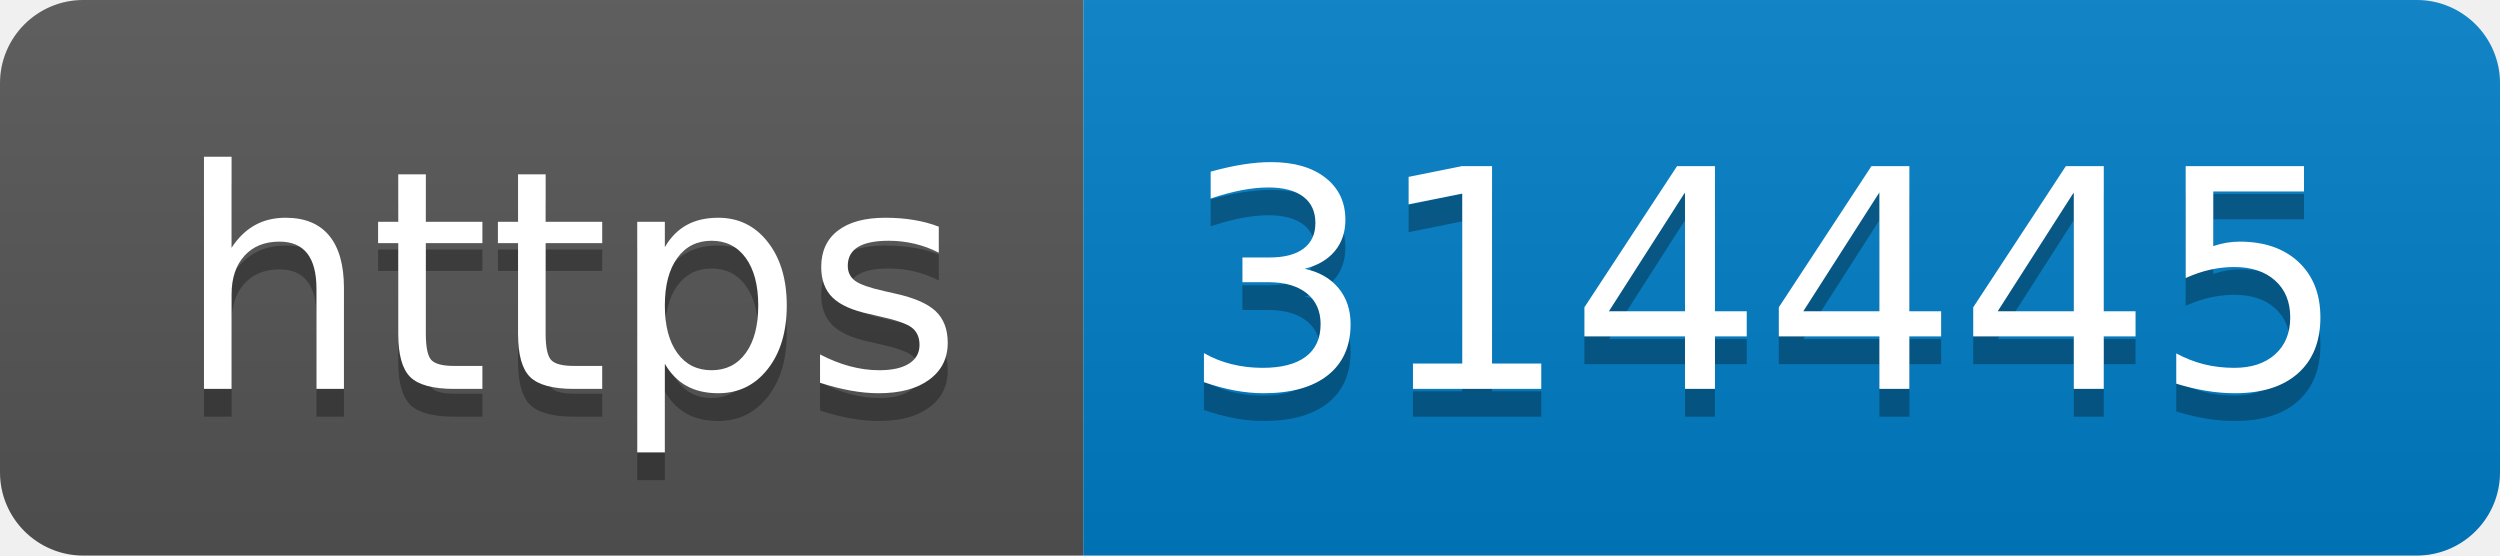
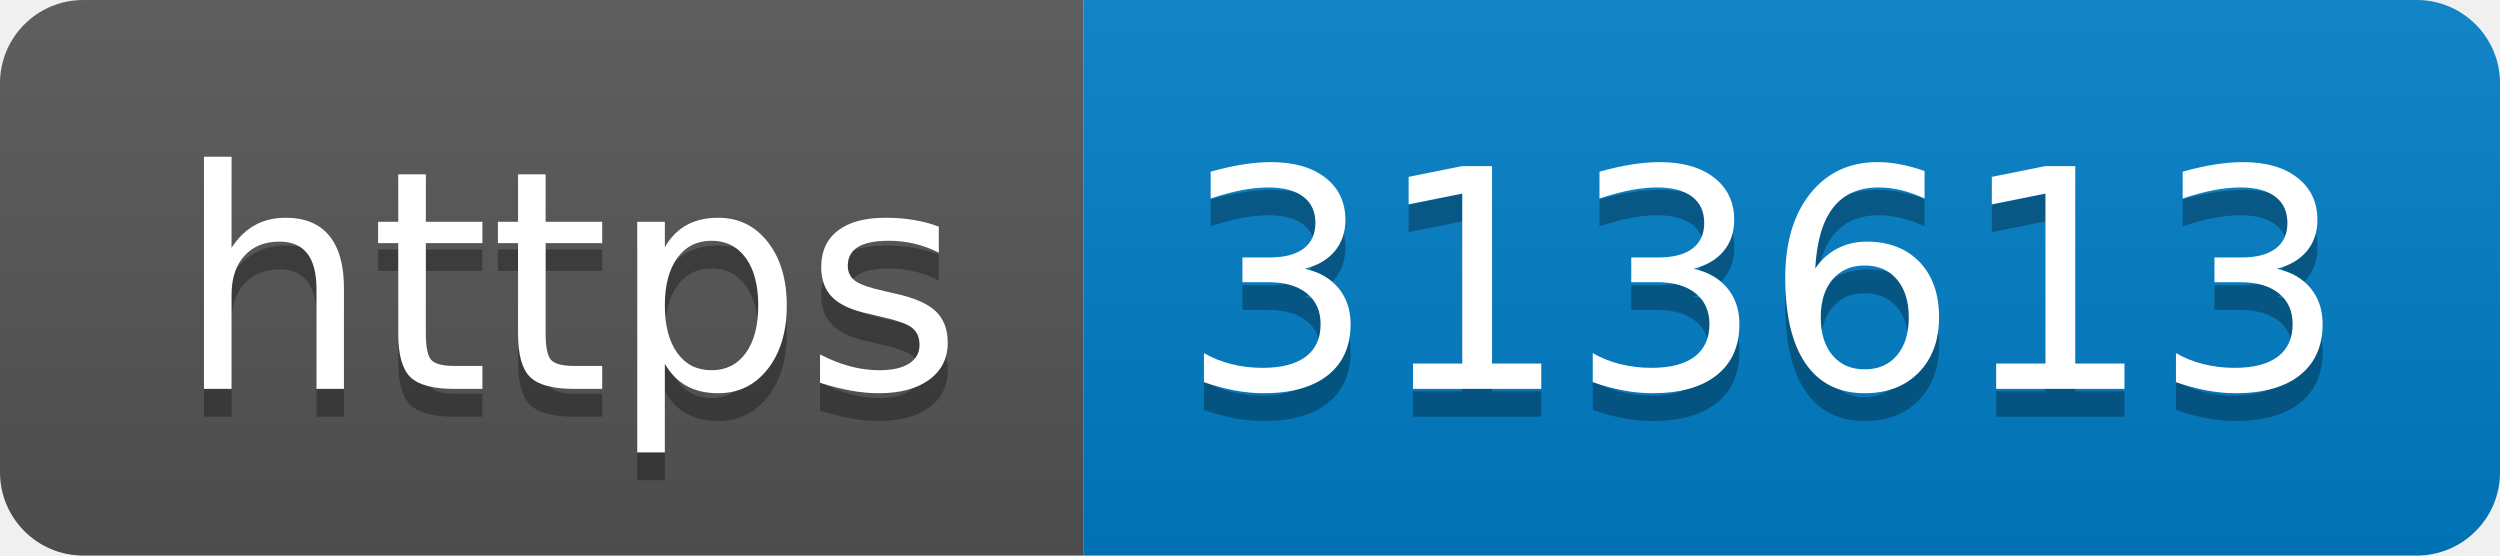
- <svg xmlns="http://www.w3.org/2000/svg" width="90" height="20" role="img" aria-label="https: 314445">
+ <svg xmlns="http://www.w3.org/2000/svg" width="90" height="20" role="img" aria-label="https: 313613">
  <linearGradient id="s" x2="0" y2="100%">
    <stop offset="0" stop-color="#bbb" stop-opacity=".1" />
    <stop offset="1" stop-opacity=".1" />
  </linearGradient>
  <clipPath id="r">
    <rect width="90" height="20" rx="3" fill="#fff" />
  </clipPath>
  <g clip-path="url(#r)">
    <rect width="39" height="20" fill="#555" />
    <rect x="39" width="51" height="20" fill="#007ec6" />
    <rect width="90" height="20" fill="url(#s)" />
  </g>
  <g fill="#fff" text-anchor="middle" font-family="Verdana,Geneva,DejaVu Sans,sans-serif" text-rendering="geometricPrecision" font-size="110">
    <text aria-hidden="true" x="205" y="150" fill="#010101" fill-opacity=".3" transform="scale(.1)" textLength="290">https</text>
    <text x="205" y="140" transform="scale(.1)" fill="#fff" textLength="290">https</text>
-     <text aria-hidden="true" x="635" y="150" fill="#010101" fill-opacity=".3" transform="scale(.1)" textLength="410">314445</text>
-     <text x="635" y="140" transform="scale(.1)" fill="#fff" textLength="410">314445</text>
+     <text aria-hidden="true" x="635" y="150" fill="#010101" fill-opacity=".3" transform="scale(.1)" textLength="410">313613</text>
+     <text x="635" y="140" transform="scale(.1)" fill="#fff" textLength="410">313613</text>
  </g>
</svg>
